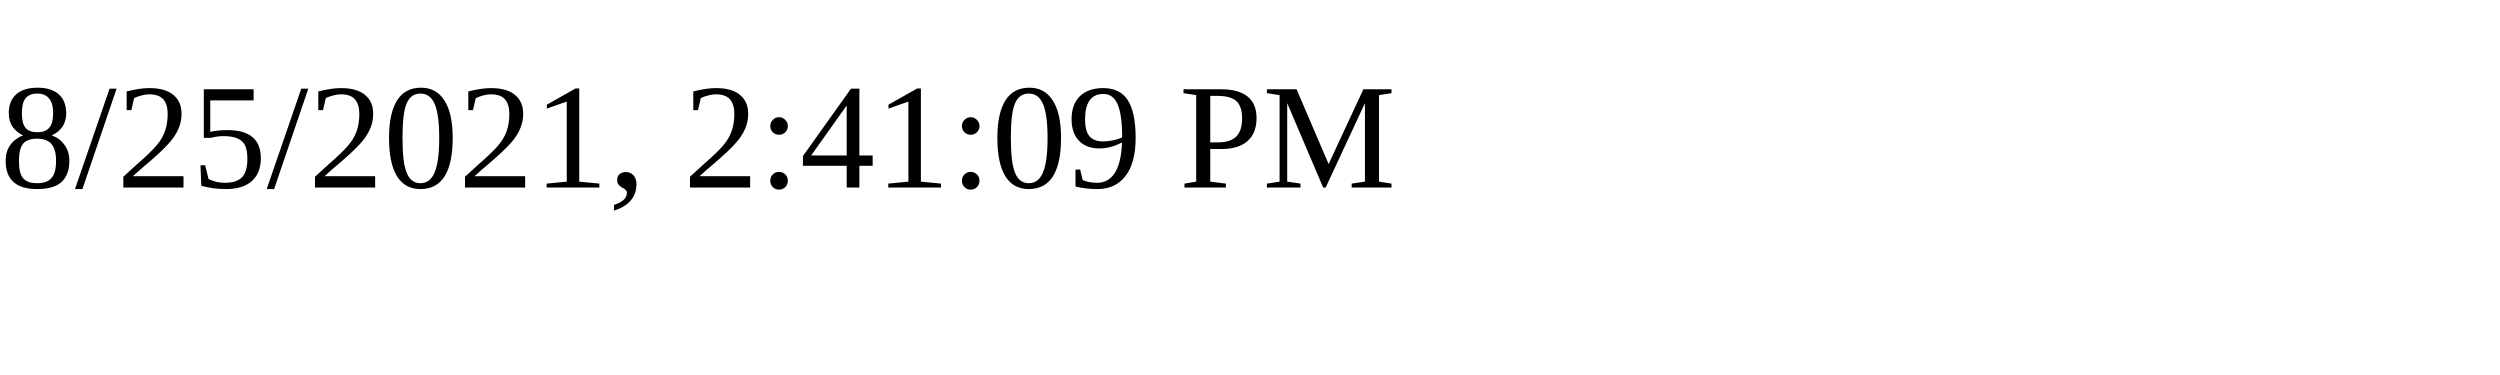
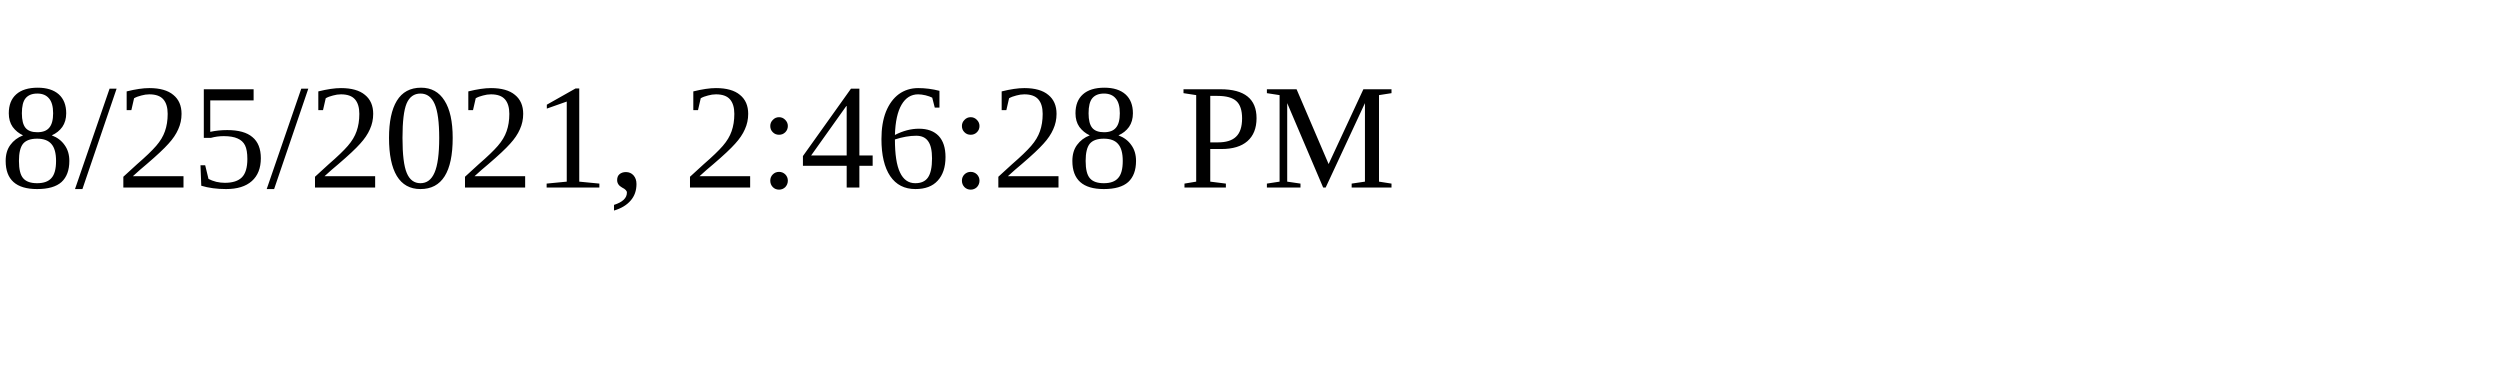
<svg xmlns="http://www.w3.org/2000/svg" height="30" width="200">
-   <text x="0" y="15">8/25/2021, 2:41:09 PM</text>
+   <text x="0" y="15">8/25/2021, 2:46:28 PM</text>
</svg>
